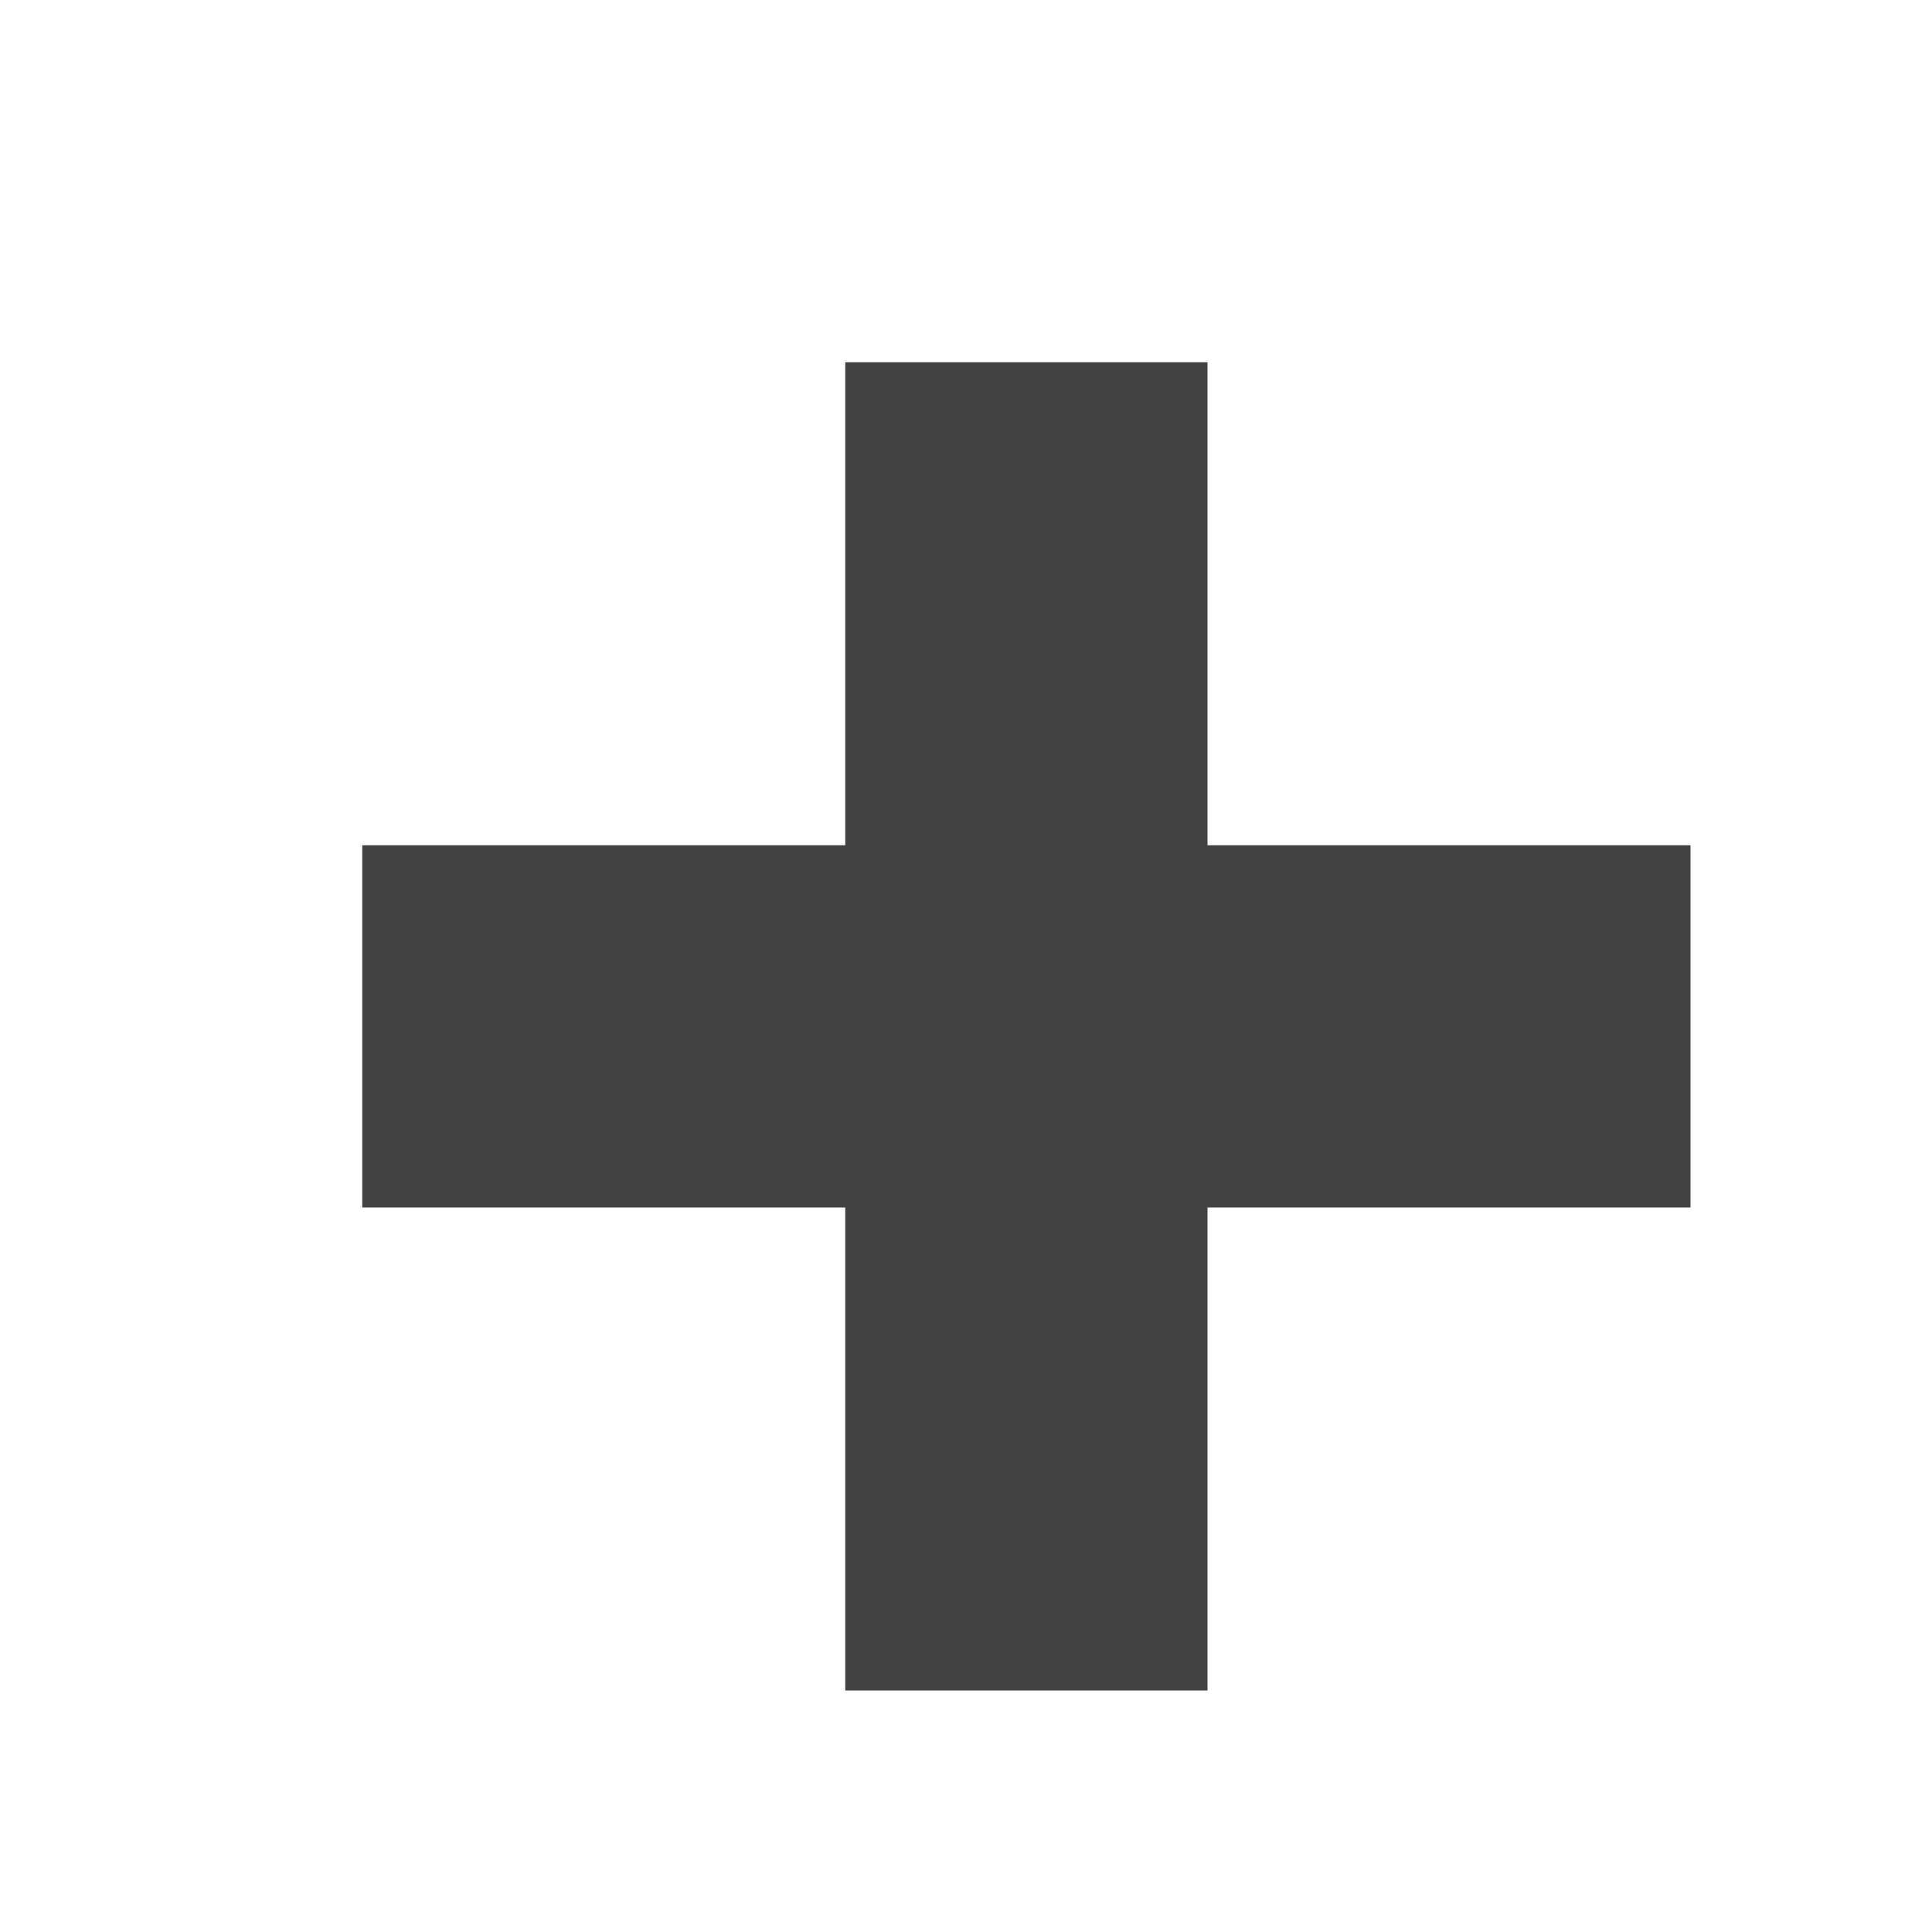
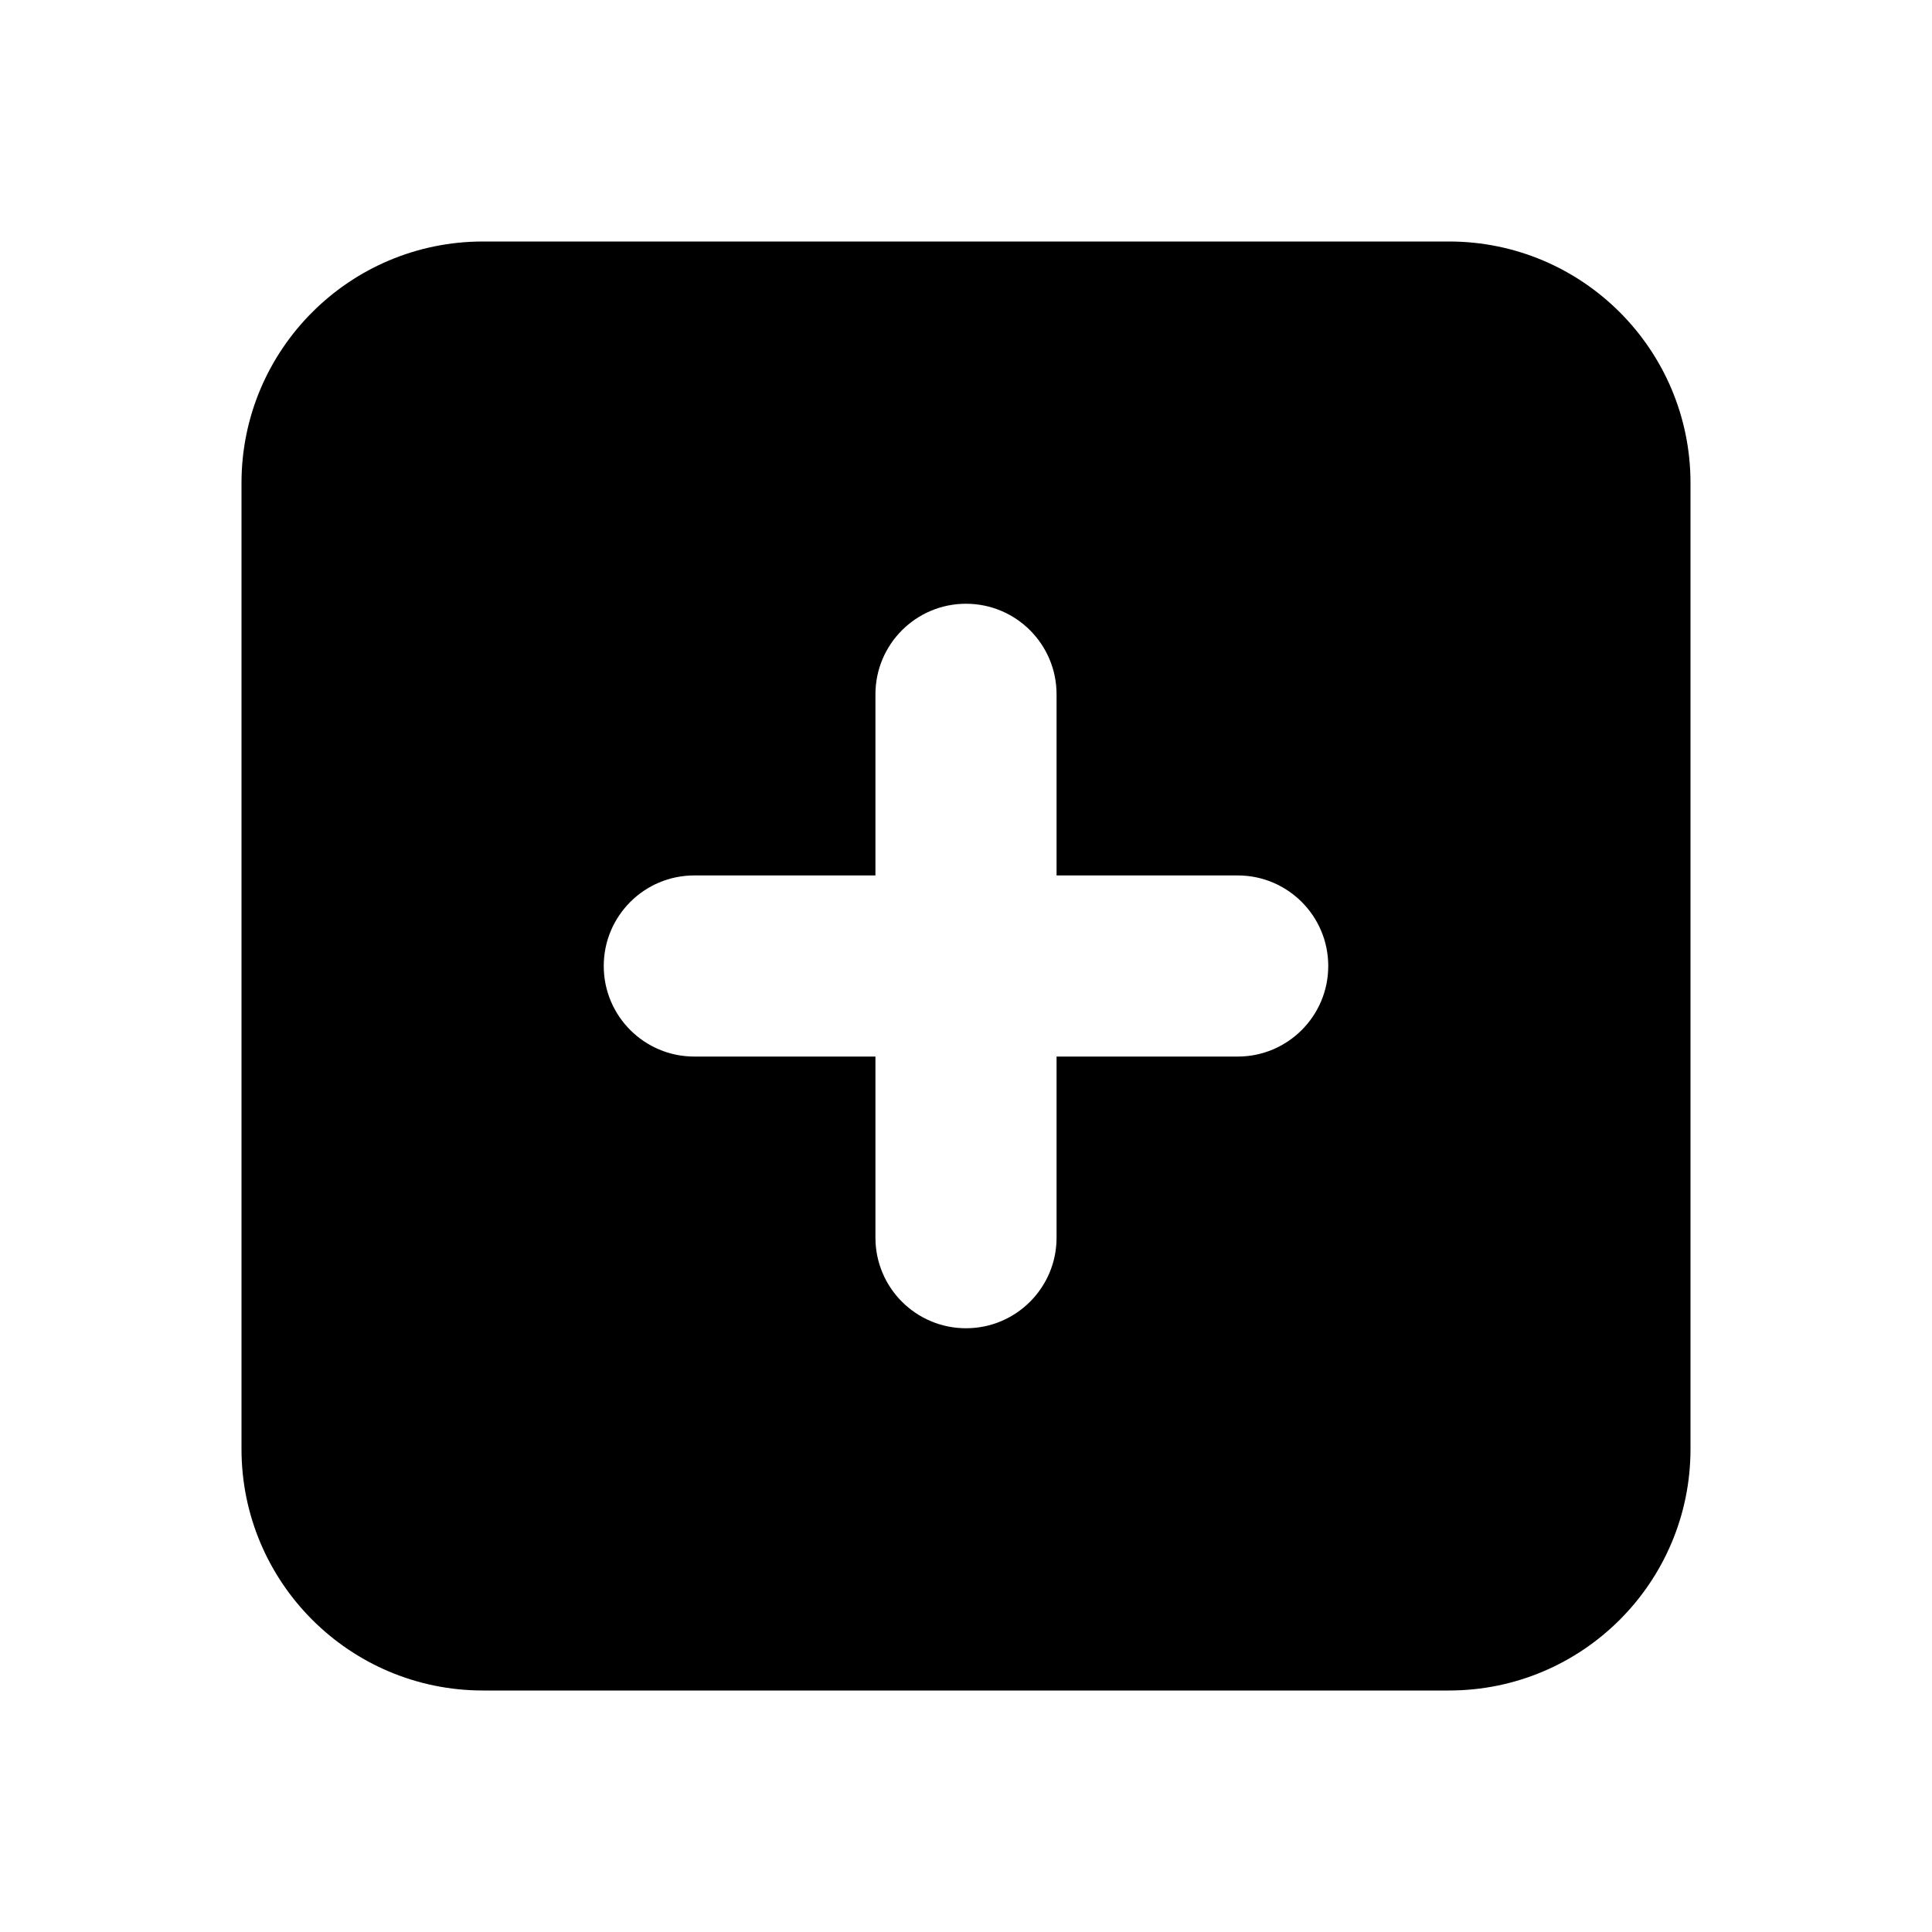
- <svg xmlns="http://www.w3.org/2000/svg" width="16" height="16">
-   <rect height="11" width="3" y="3" x="7" fill="#424242" />
-   <rect height="3" width="11" y="7" x="3" fill="#424242" />
+ <svg xmlns="http://www.w3.org/2000/svg" width="1em" height="1em" viewBox="0 0 16 16">
+   <path fill="currentColor" fill-rule="evenodd" d="M4 2a2 2 0 0 0-2 2v8a2 2 0 0 0 2 2h8a2 2 0 0 0 2-2V4a2 2 0 0 0-2-2H4Zm4 9a.75.75 0 0 1-.75-.75v-1.5h-1.5a.75.75 0 0 1 0-1.5h1.5v-1.5a.75.75 0 0 1 1.5 0v1.5h1.5a.75.75 0 0 1 0 1.5h-1.5v1.5A.75.75 0 0 1 8 11Z" clip-rule="evenodd" />
</svg>
